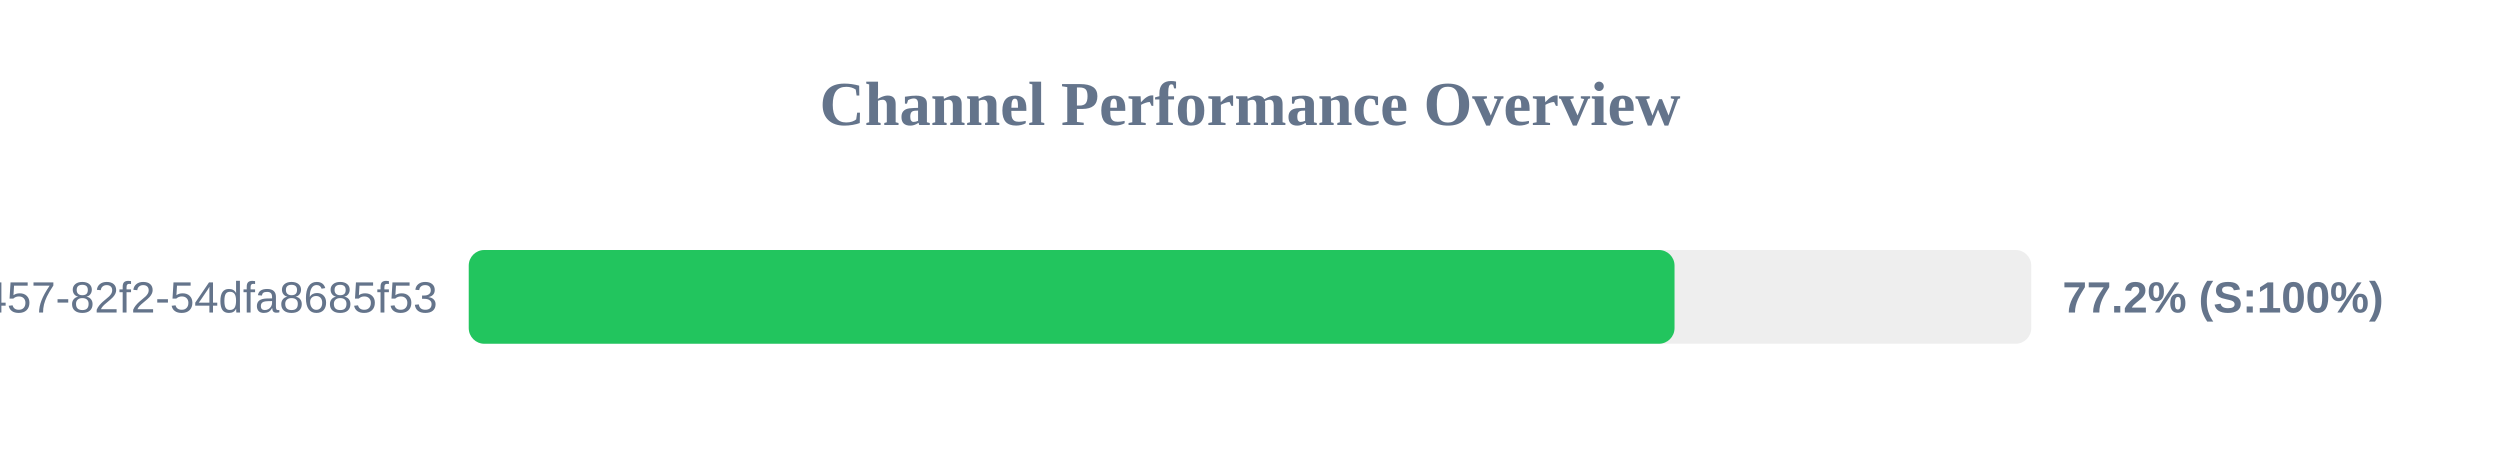
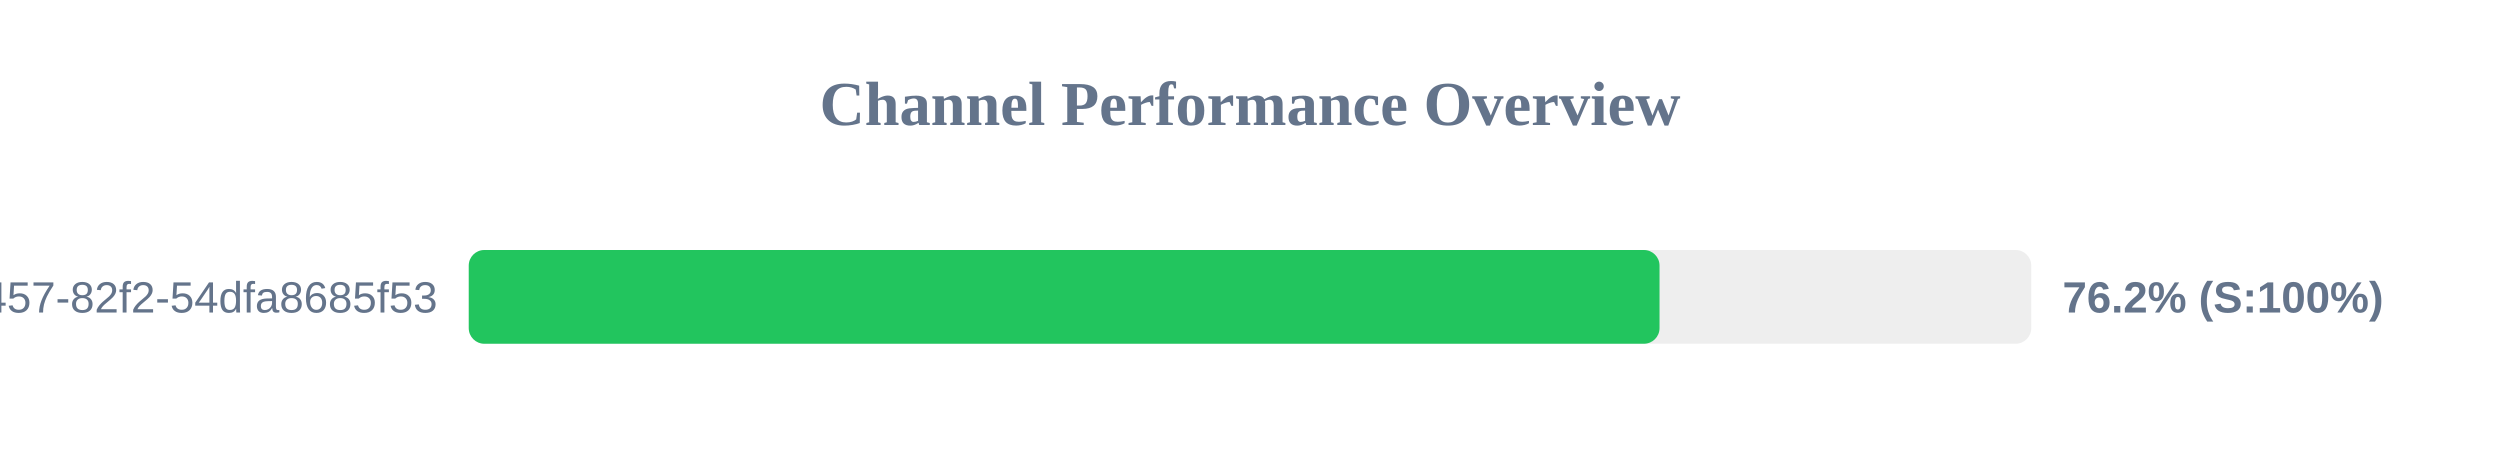
<svg xmlns="http://www.w3.org/2000/svg" width="800" height="150" version="1.1">
  <style>
        .row { font: 14px Arial; fill: #64748b; }
        .score { font: bold 14px Arial; fill: #64748b; }
    </style>
  <text x="400" y="40" text-anchor="middle" font-size="20px" font-weight="bold" fill="#64748b">Channel Performance Overview</text>
  <rect x="150" y="80" width="500" height="30" fill="#eee" rx="5" />
-   <rect x="150" y="80" width="385.85" height="30" fill="#22c55e" rx="5" />
+   <rect x="150" y="80" width="381.05" height="30" fill="#22c55e" rx="5" />
  <text x="140" y="100" text-anchor="end" class="row">?uuid=413c8b50-96bf-4457-82f2-54dfa8685f53</text>
-   <text x="660" y="100" text-anchor="start" class="score">77.2% (S:100%)</text>
+   <text x="660" y="100" text-anchor="start" class="score">76.2% (S:100%)</text>
</svg>
